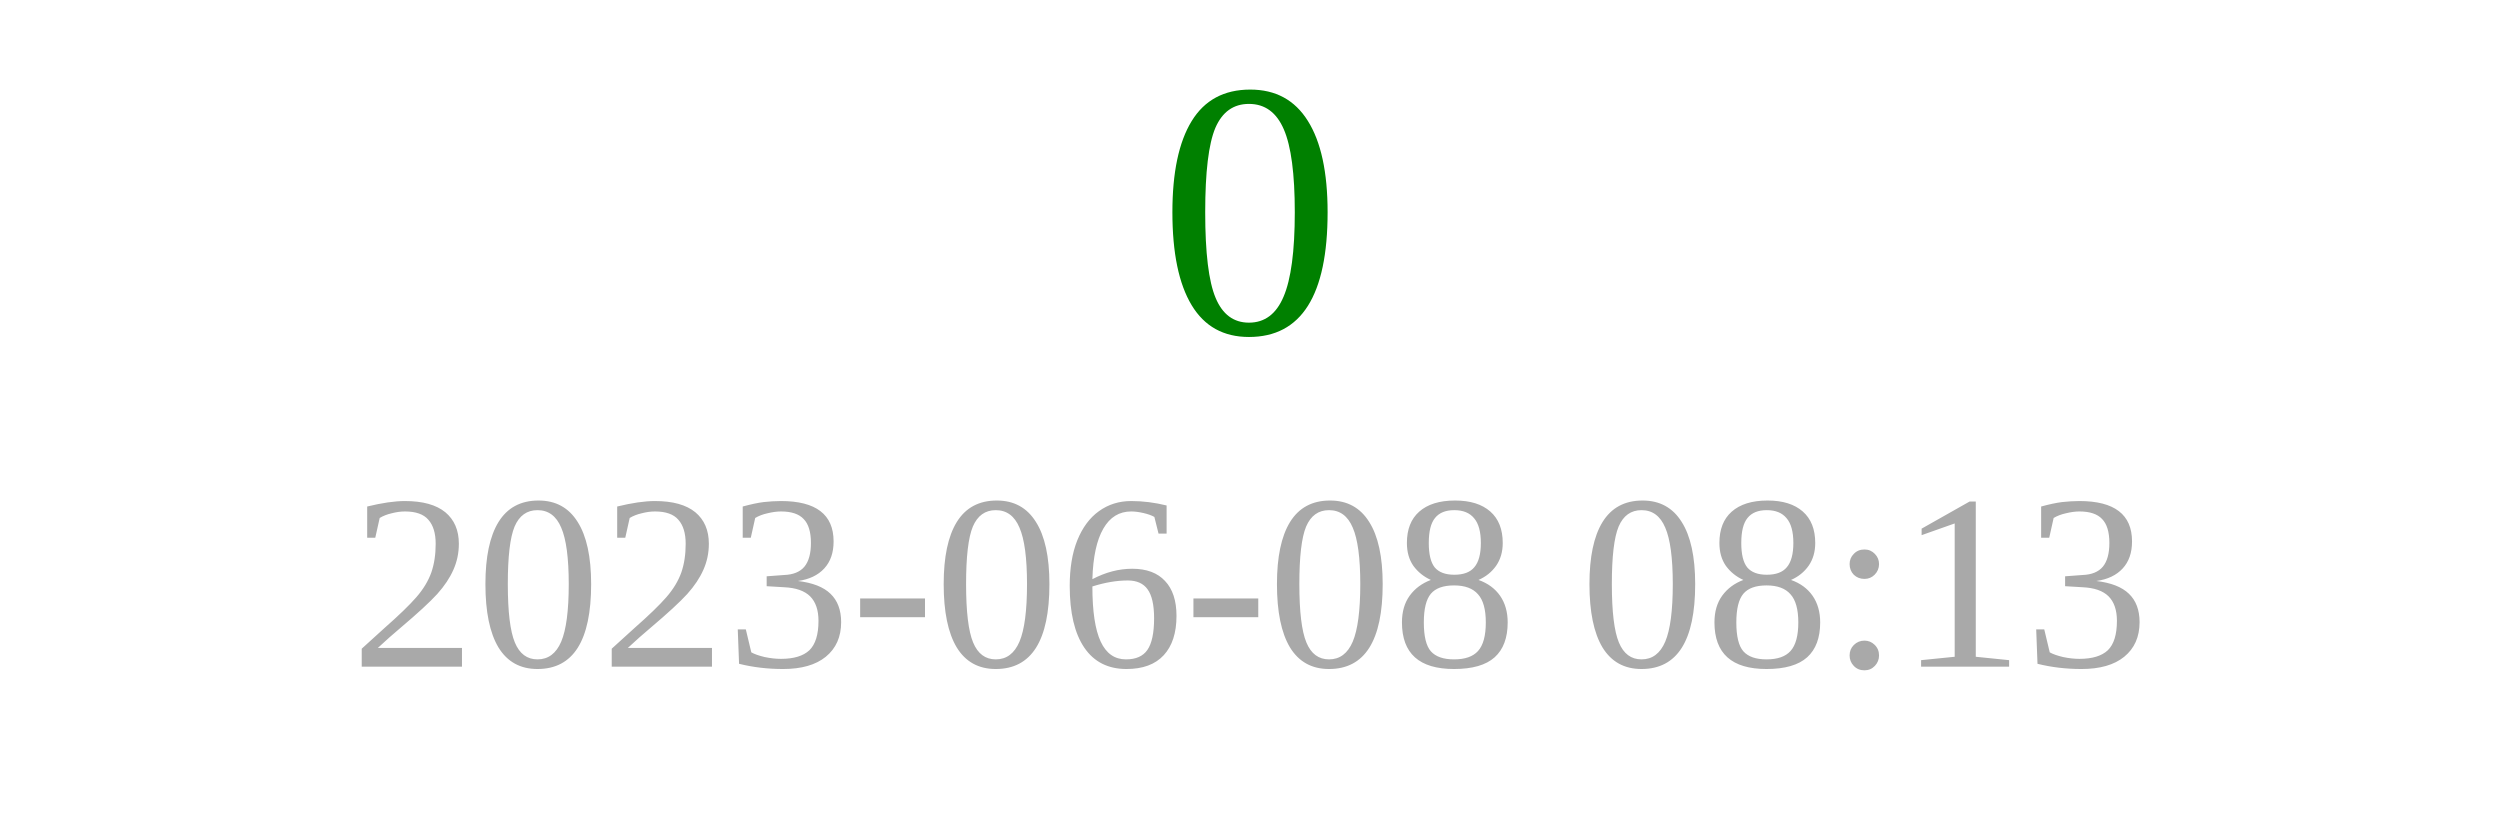
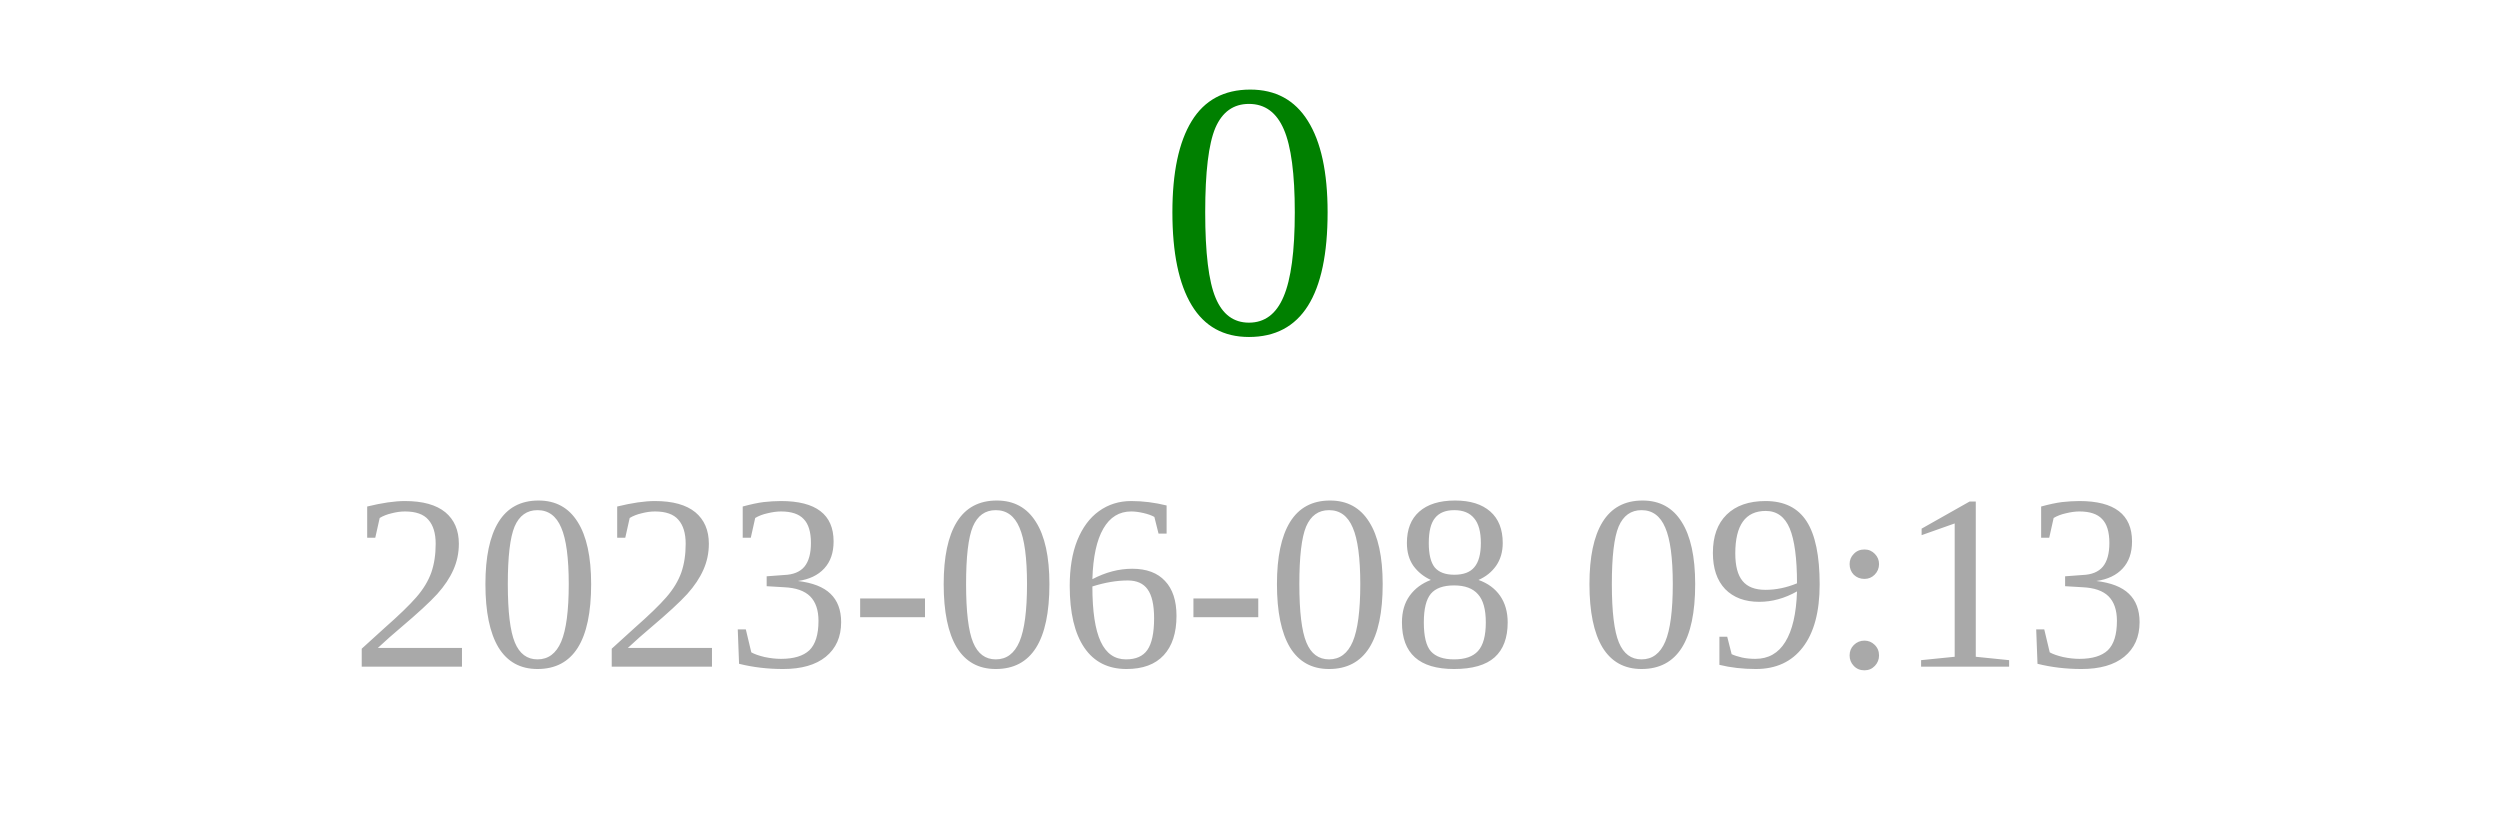
<svg xmlns="http://www.w3.org/2000/svg" width="150" height="50">
  <text x="75" y="20" font-size="22" fill="green" text-anchor="middle">0</text>
-   <text x="75" y="40" font-size="15" fill="darkgray" text-anchor="middle">2023-06-08 08:13</text>
+   <text x="75" y="40" font-size="15" fill="darkgray" text-anchor="middle">2023-06-08 09:13</text>
</svg>
